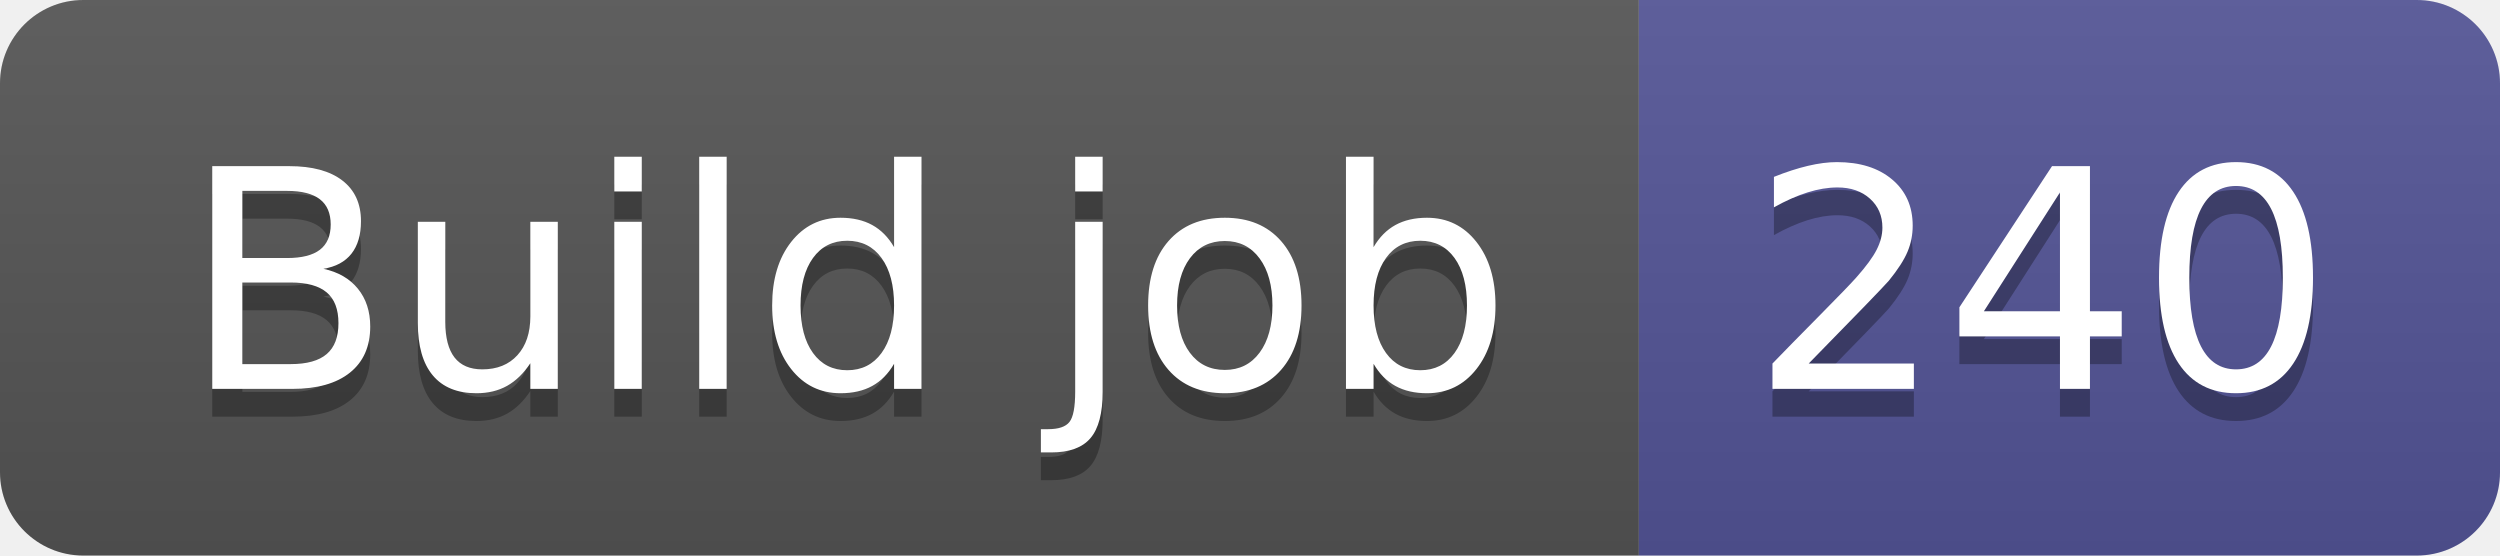
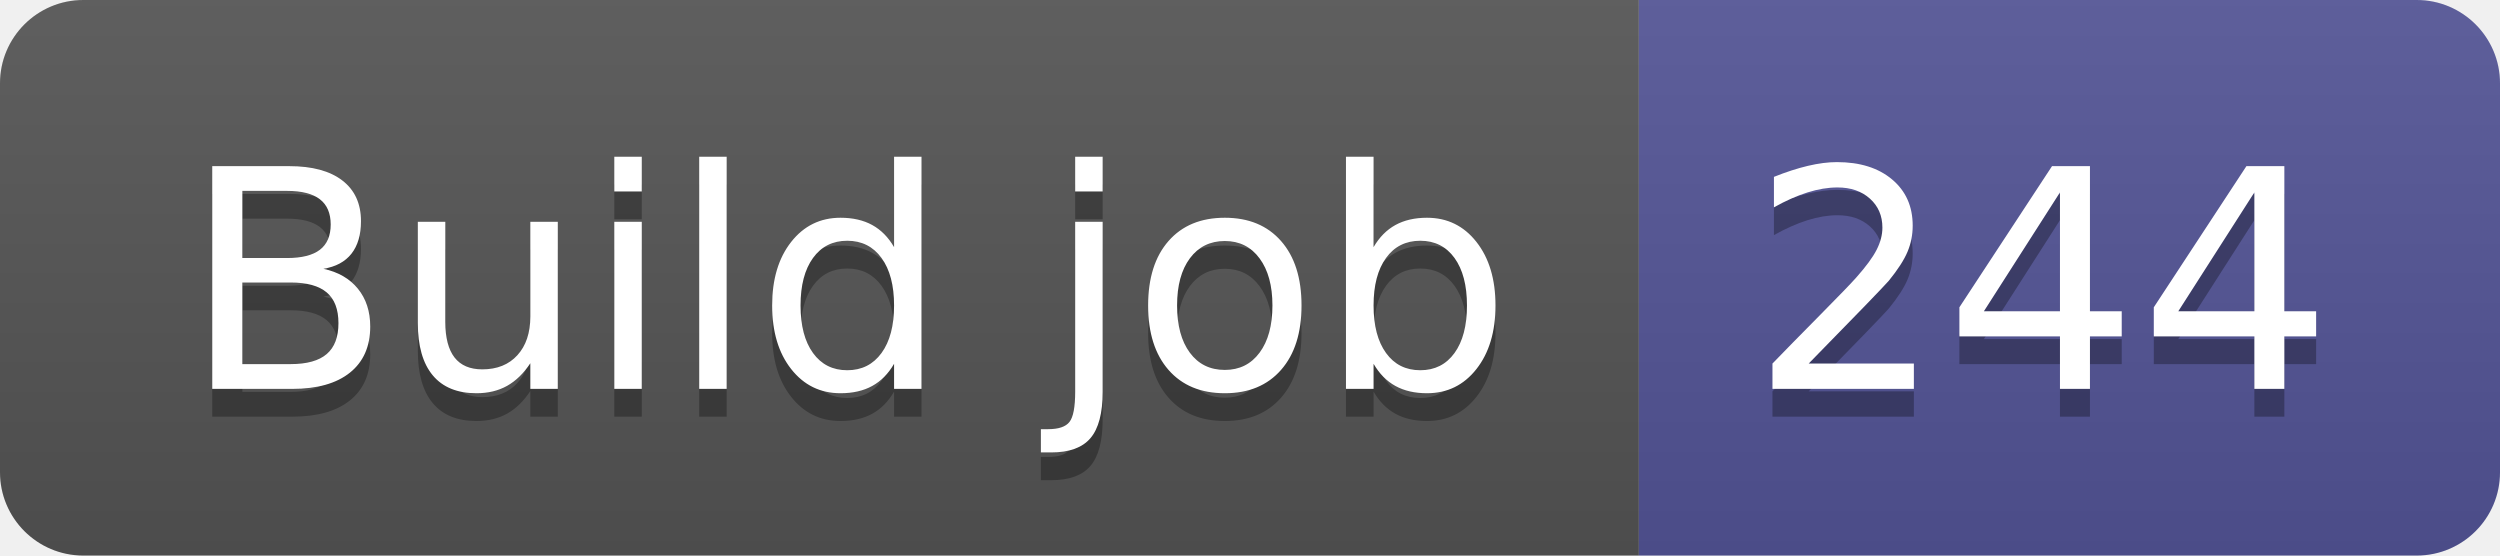
- <svg xmlns="http://www.w3.org/2000/svg" width="90" height="20" role="img" aria-label="Build job: 240">
+ <svg xmlns="http://www.w3.org/2000/svg" width="90" height="20" role="img" aria-label="Build job: 244">
  <linearGradient id="s" x2="0" y2="100%">
    <stop offset="0" stop-color="#bbb" stop-opacity=".1" />
    <stop offset="1" stop-opacity=".1" />
  </linearGradient>
  <clipPath id="r">
    <rect width="90" height="20" rx="3" fill="#fff" />
  </clipPath>
  <g clip-path="url(#r)">
    <rect width="59" height="20" fill="#555" />
    <rect x="59" width="31" height="20" fill="#535597" />
    <rect width="90" height="20" fill="url(#s)" />
  </g>
  <g fill="#fff" text-anchor="middle" font-family="Verdana,Geneva,DejaVu Sans,sans-serif" text-rendering="geometricPrecision" font-size="110">
    <text aria-hidden="true" x="305" y="150" fill="#010101" fill-opacity=".3" transform="scale(.1)" textLength="490">Build job</text>
    <text x="305" y="140" transform="scale(.1)" fill="#fff" textLength="490">Build job</text>
-     <text aria-hidden="true" x="735" y="150" fill="#010101" fill-opacity=".3" transform="scale(.1)" textLength="210">240</text>
-     <text x="735" y="140" transform="scale(.1)" fill="#fff" textLength="210">240</text>
+     <text aria-hidden="true" x="735" y="150" fill="#010101" fill-opacity=".3" transform="scale(.1)" textLength="210">244</text>
+     <text x="735" y="140" transform="scale(.1)" fill="#fff" textLength="210">244</text>
  </g>
</svg>
